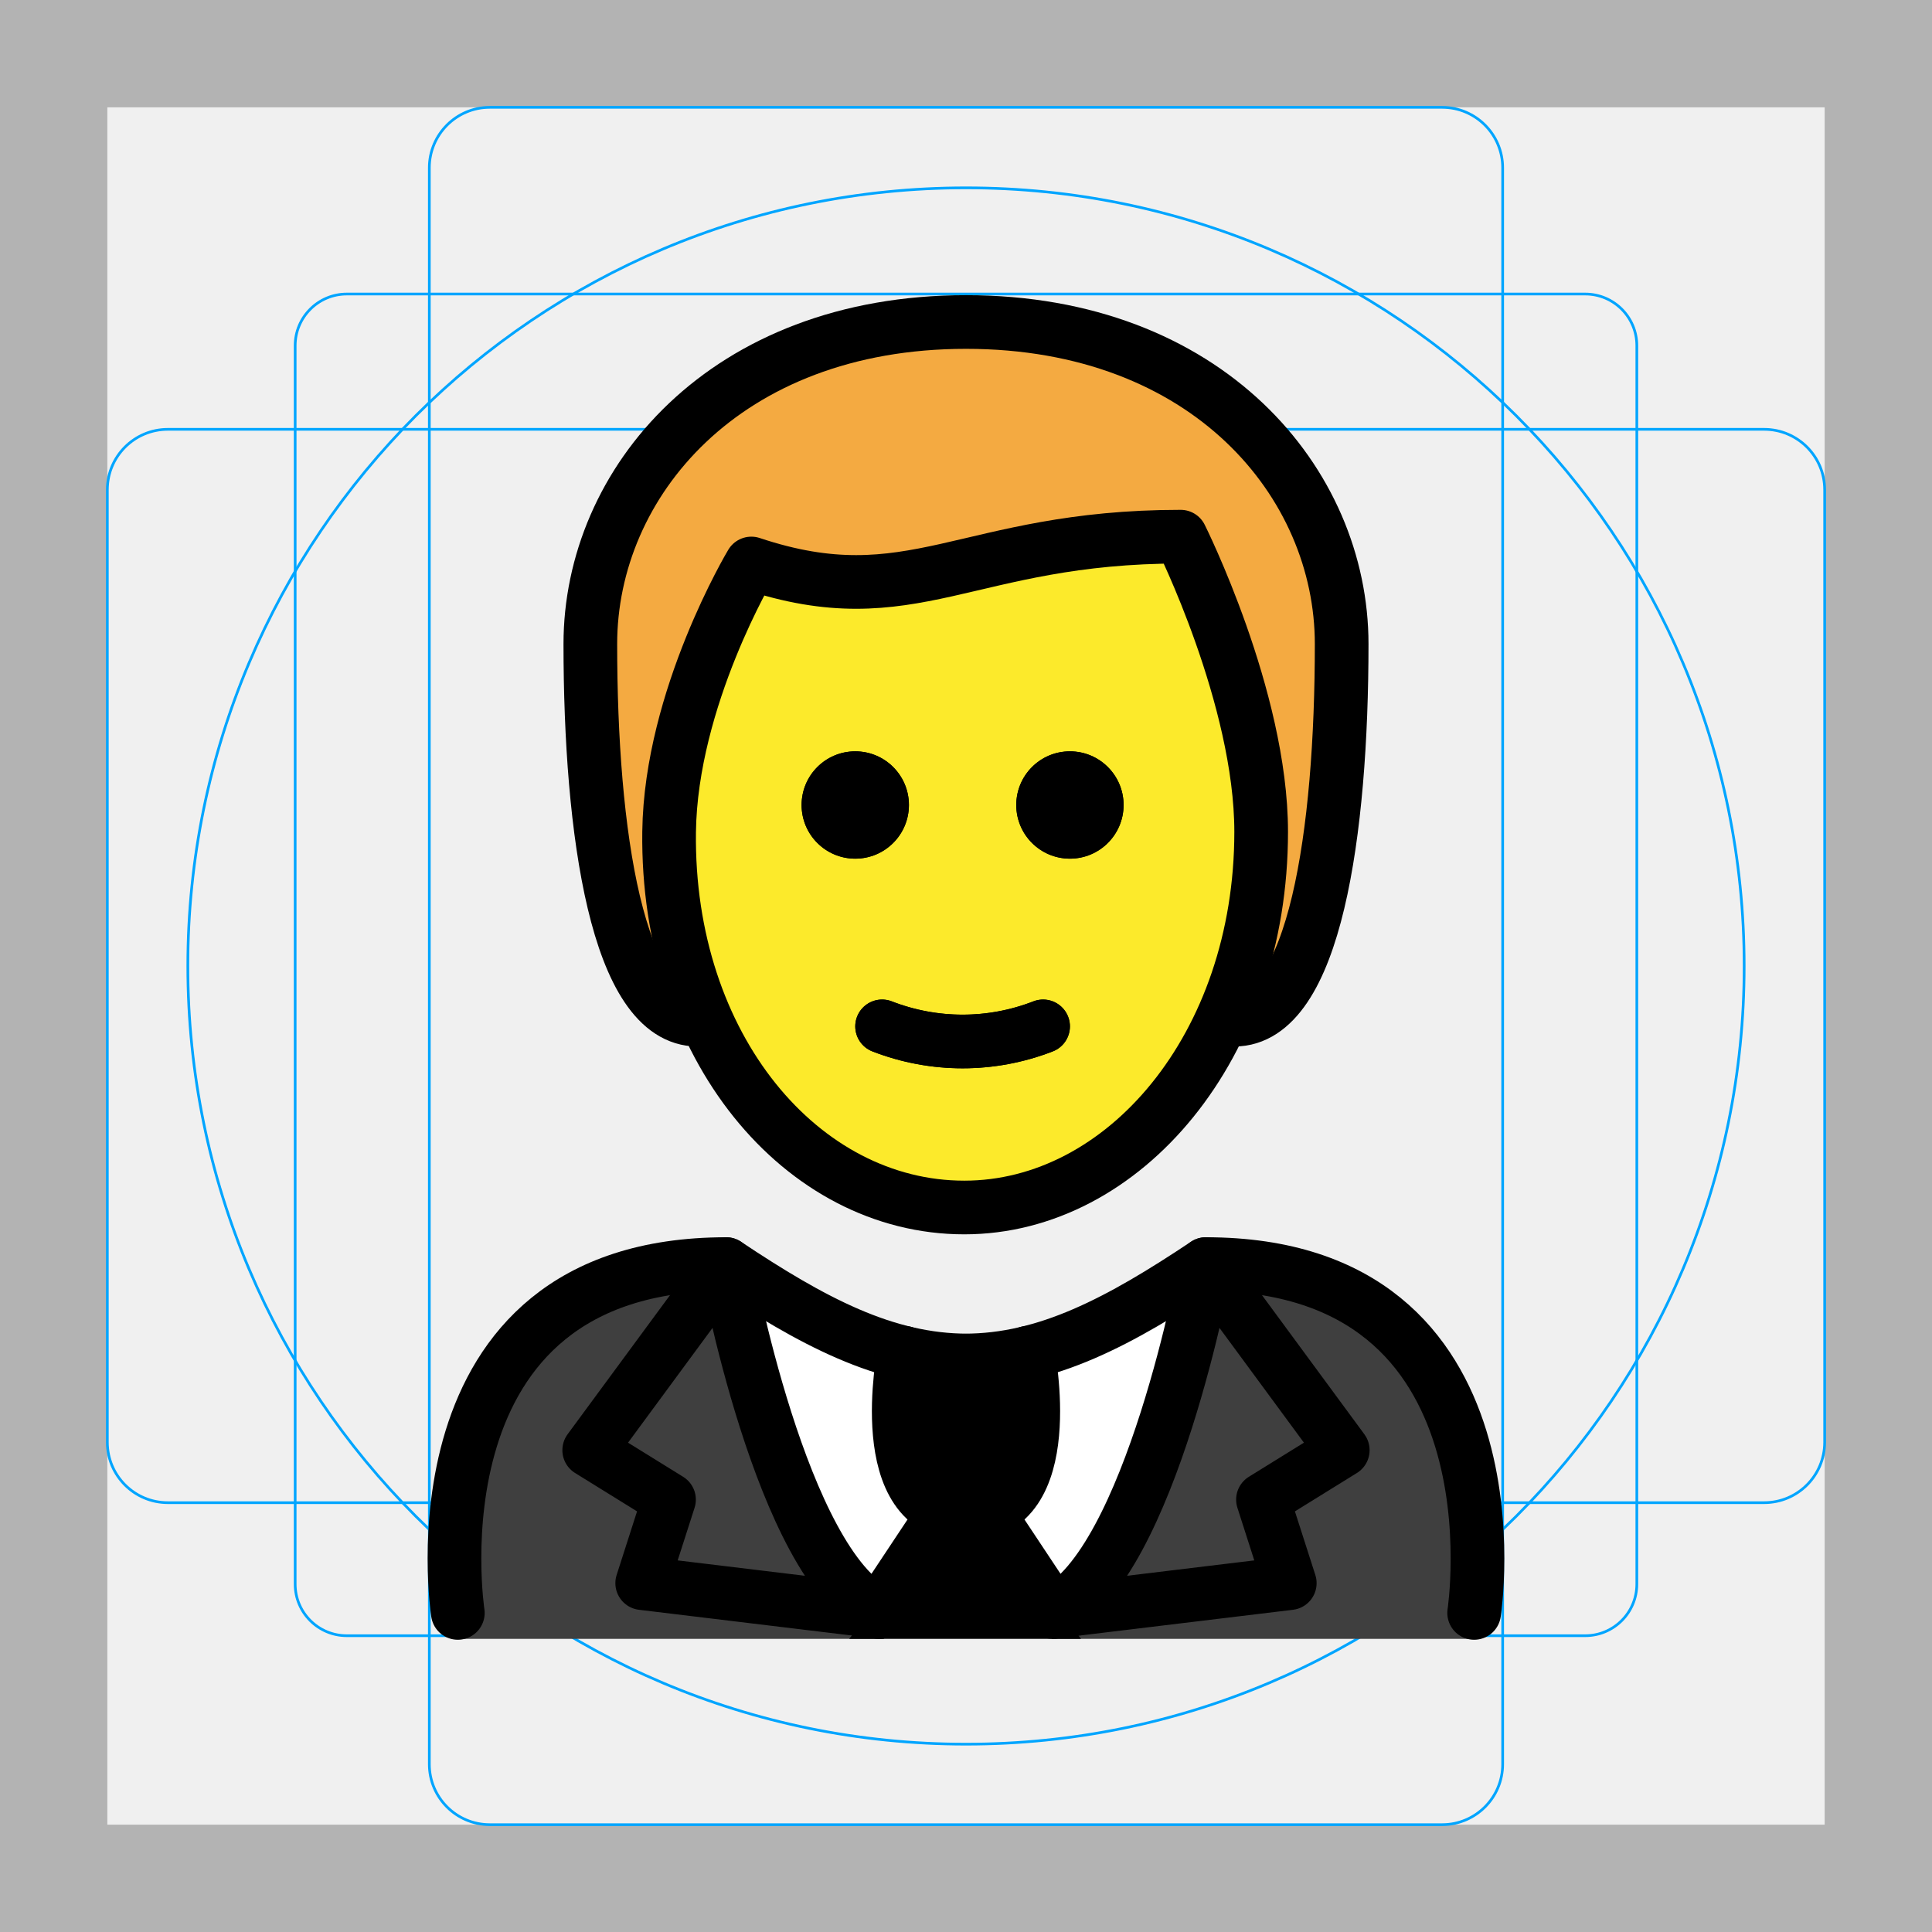
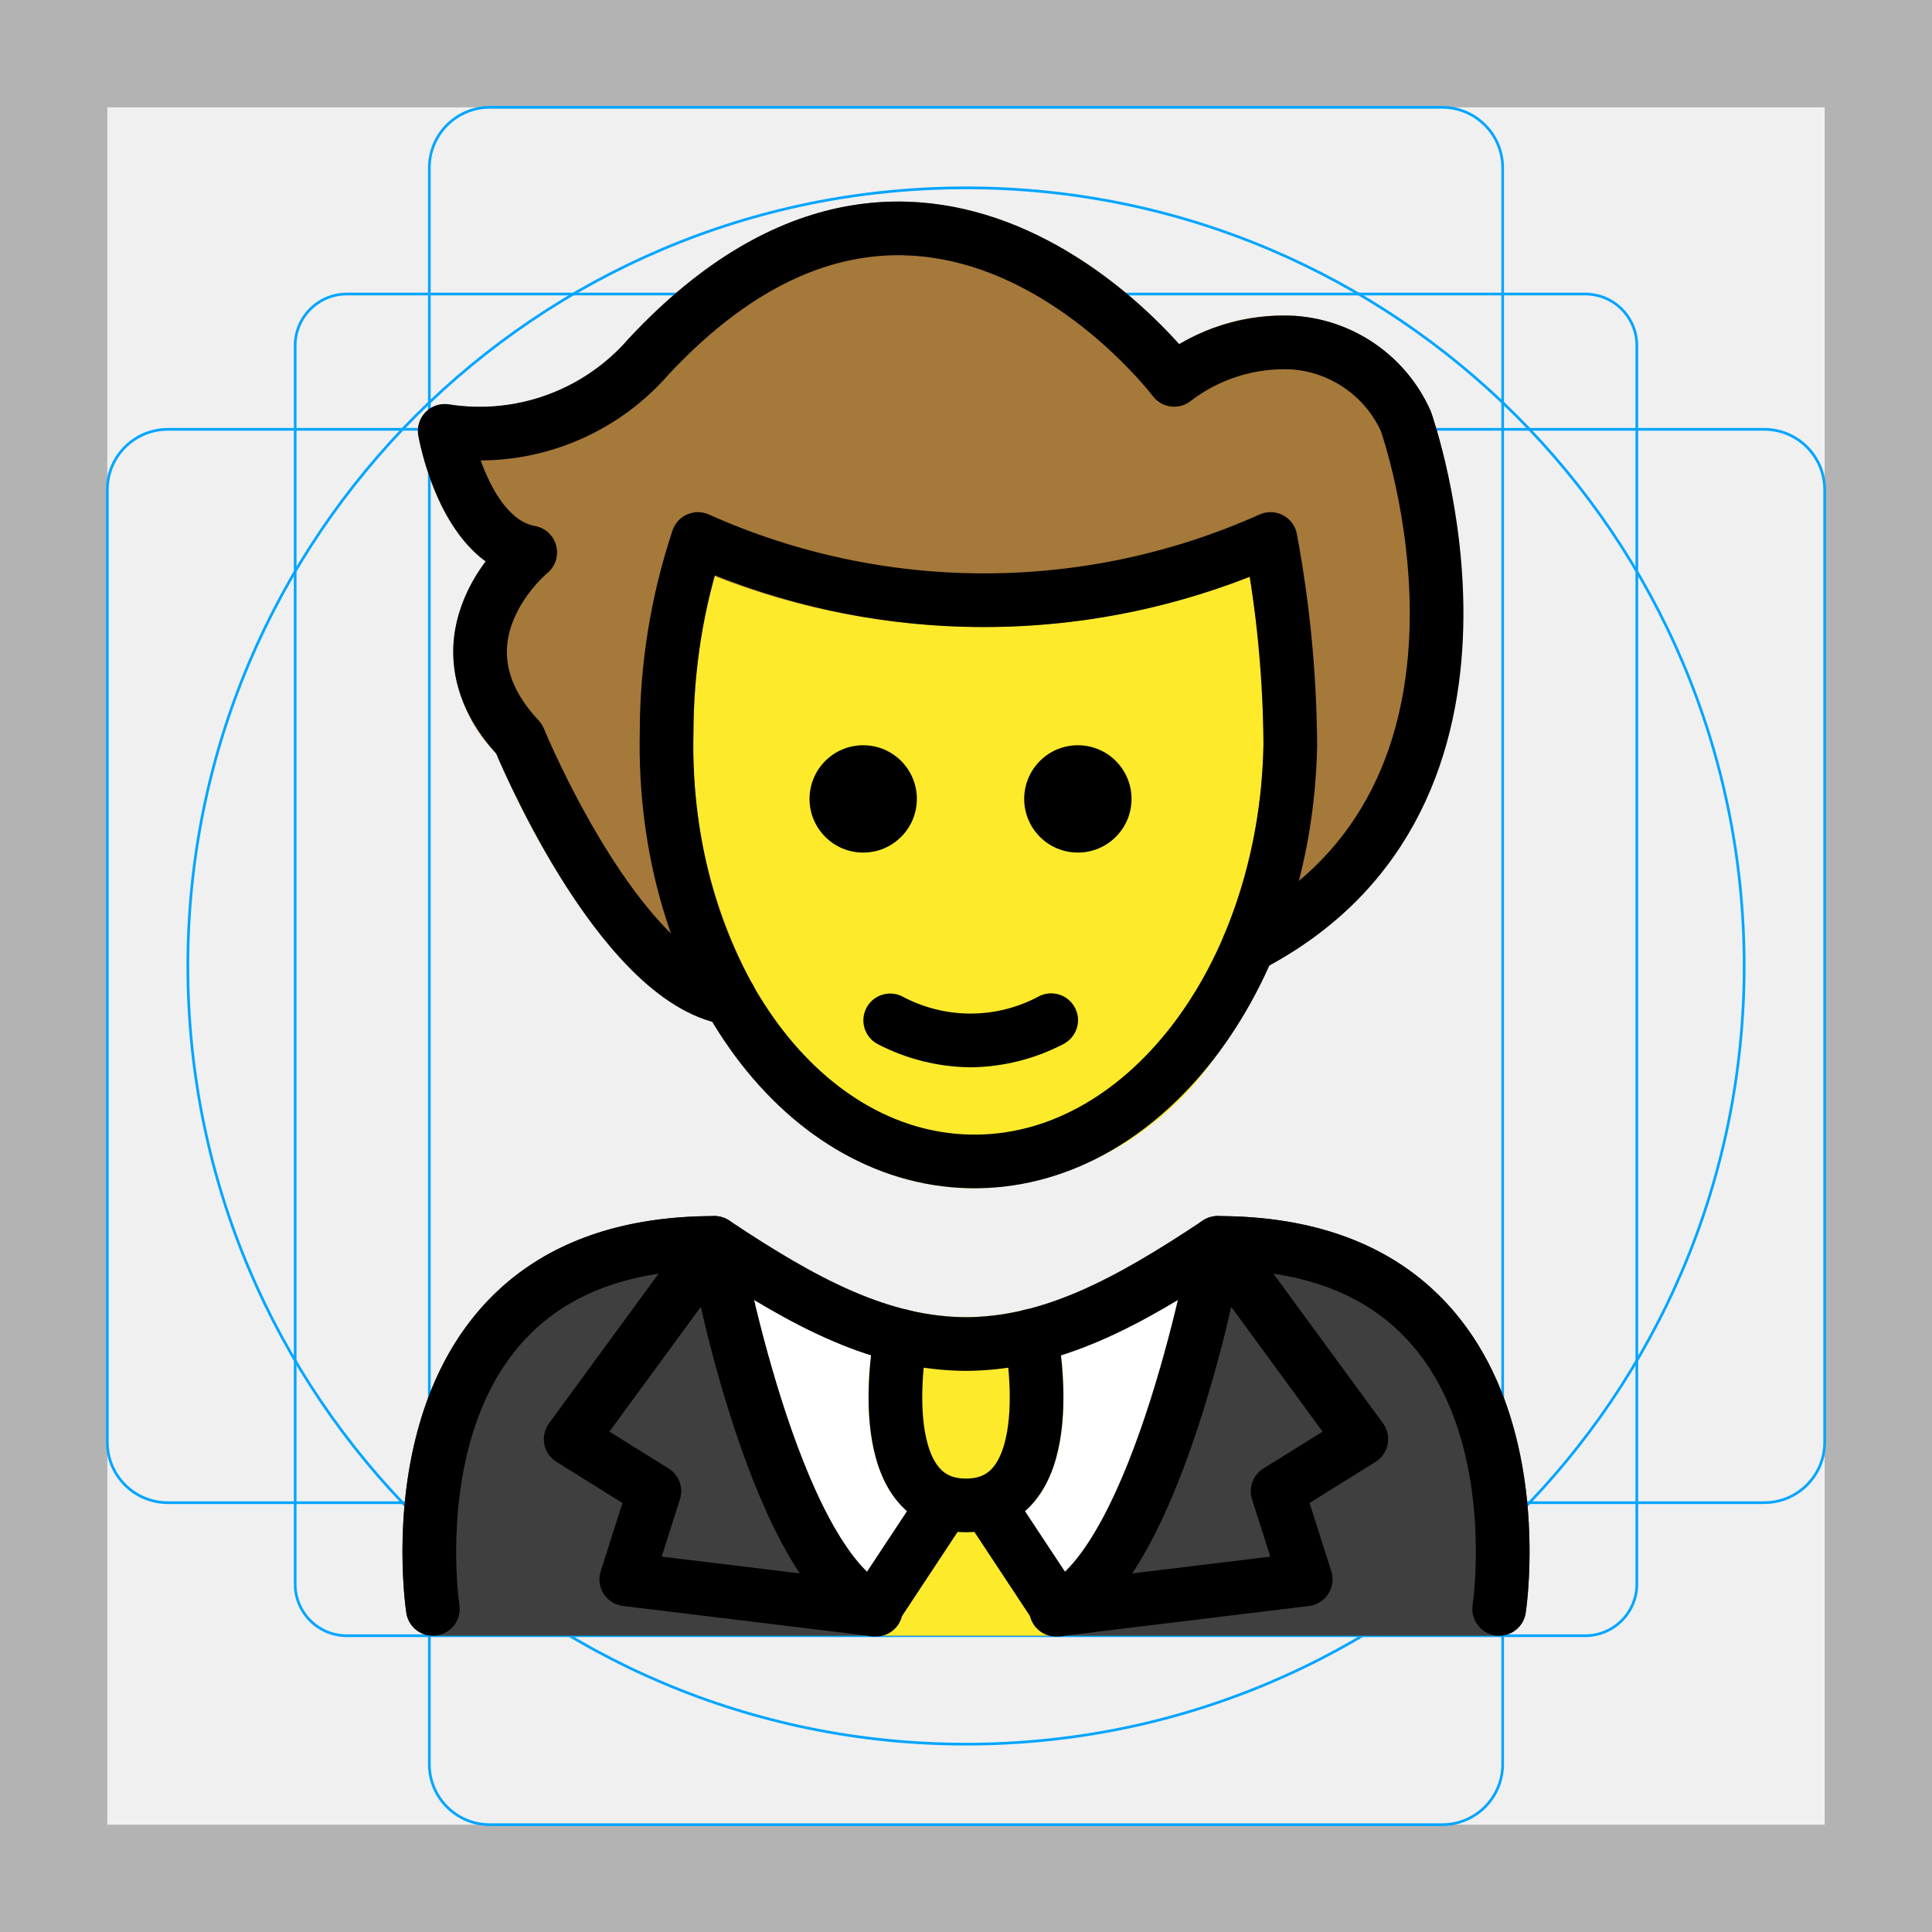
<svg xmlns="http://www.w3.org/2000/svg" id="emoji" viewBox="0 0 72 72">
  <g id="grid">
    <path fill="#b3b3b3" d="M68,4V68H4V4H68m4-4H0V72H72V0Z" />
-     <rect x="11" y="10.958" rx="1.923" ry="1.923" width="50" height="50" fill="none" stroke="#00a5ff" stroke-miterlimit="10" stroke-width="0.1" />
-     <rect x="16" y="4" rx="2.254" ry="2.254" width="40" height="64" fill="none" stroke="#00a5ff" stroke-miterlimit="10" stroke-width="0.1" />
-     <rect x="16" y="4" rx="2.254" ry="2.254" width="40" height="64" transform="translate(72 0) rotate(90)" fill="none" stroke="#00a5ff" stroke-miterlimit="10" stroke-width="0.1" />
+     <path fill="none" stroke="#00a5ff" stroke-miterlimit="10" stroke-width="0.1" d="M12.923,10.958H59.077A1.923,1.923,0,0,1,61,12.881V59.035a1.923,1.923,0,0,1-1.923,1.923H12.923A1.923,1.923,0,0,1,11,59.035V12.881A1.923,1.923,0,0,1,12.923,10.958Z" />
+     <rect x="16" y="4" rx="2.254" width="40" height="64" fill="none" stroke="#00a5ff" stroke-miterlimit="10" stroke-width="0.1" />
+     <rect x="16" y="4" rx="2.254" width="40" height="64" transform="rotate(90 36 36)" fill="none" stroke="#00a5ff" stroke-miterlimit="10" stroke-width="0.1" />
    <circle cx="36" cy="36" r="29" fill="none" stroke="#00a5ff" stroke-miterlimit="10" stroke-width="0.1" />
  </g>
-   <g id="hair">
-     <g id="hair-2">
-       <path fill="#f4aa41" d="M26,38c-3,0-4-7-4-14,0-6,5-12,14-12s14,6,14,12c0,7-1,14-4,14" />
-     </g>
+   <g id="color">
+     <path fill="#3f3f3f" d="M55.869,60.958H16.131a1.001,1.001,0,0,1-.988-.848C15.1,59.829,14.126,53.174,17.84,48.845c2.008-2.339,4.963-3.525,8.783-3.525a1.001,1.001,0,0,1,.555.168c3.316,2.211,5.954,3.587,8.822,3.601,2.868-.014,5.505-1.39,8.822-3.601a1.001,1.001,0,0,1,.555-.168c3.821,0,6.776,1.187,8.783,3.526,3.714,4.329,2.74,10.983,2.697,11.265A1.001,1.001,0,0,1,55.869,60.958Z" />
+     <path fill="#fff" d="M46.358,46.513l.003-.014a.919.919,0,0,0-.002-.108.712.712,0,0,0-.1-.507.954.954,0,0,0-.049-.12l-.006-.006a1.001,1.001,0,0,0-.219-.218c-.021-.017-.036-.042-.058-.057-.009-.006-.021-.007-.03-.012a.994.994,0,0,0-.332-.133l-.007-.003a.935.935,0,0,0-.136.002.701.701,0,0,0-.498.108.935.935,0,0,0-.1.041C41.505,47.698,38.868,49.074,36,49.088c-2.862-.014-5.495-1.384-8.801-3.587l-.013-.009-.008-.005c-.017-.011-.038-.012-.056-.023a.766.766,0,0,0-.542-.127.948.948,0,0,0-.136-.002l-.007.003a.984.984,0,0,0-.47.25,1.002,1.002,0,0,0-.168.168l-.008.007a.963.963,0,0,0-.062.151.724.724,0,0,0-.087.517c.003.022-.005.043-.001.065l.002.008.003.016c.247,1.351,2.46,12.304,6.585,14.296a.997.997,0,0,0,.435.1h6.64a.997.997,0,0,0,.435-.1c4.131-1.995,6.375-12.974,6.618-14.302Z" />
+     <path fill="#fcea2b" d="M40.259,59.467l-2.067-3.153a4.654,4.654,0,0,0,.374-.377c1.645-2.008.923-5.911.835-6.35-.001-.006-.006-.011-.007-.017s.001-.013-.001-.019a.936.936,0,0,0-.067-.144,1.002,1.002,0,0,0-.094-.202.965.965,0,0,0-.101-.1,1.21,1.21,0,0,0-.531-.3,901.051,901.051,0,0,0-.375-.003c-.01.002-.017.009-.027.011-.004.001-.008-.001-.012,0a8.905,8.905,0,0,1-4.372,0c-.004-.001-.009.001-.013,0-.01-.002-.017-.009-.027-.011a.982.982,0,0,0-.222.001,1.003,1.003,0,0,0-.15.001,4.706,4.706,0,0,0-.353.137.992.992,0,0,0-.193.176.943.943,0,0,0-.086.085.986.986,0,0,0-.104.223.925.925,0,0,0-.059.126c-.001.006.001.011-.001.017-.002.007-.007.012-.008.02-.088.439-.81,4.342.835,6.35a4.69,4.69,0,0,0,.38.373L31.741,59.45a.919.919,0,0,0-.048.981.999.999,0,0,0,.881.527h6.852a.998.998,0,0,0,.881-.527A.89.89,0,0,0,40.259,59.467Z" />
  </g>
  <g id="skin">
-     <g id="skin-2">
-       <path fill="#fcea2b" d="M24.842,30.5c-.102,7.999,4.064,14,11,14,7.064,0,11.063-6,11.063-14,0-5-3-10-3-10-8,0-10,3-16,1A17.077,17.077,0,0,0,24.842,30.5Z" />
-     </g>
+     <path fill="#fcea2b" d="M36.322,44.284c-.068,0-.138-.001-.206-.002C29.156,44.137,23.651,36.519,23.842,27.3a23.622,23.622,0,0,1,1.246-7.603,1.001,1.001,0,0,1,.586-.552.991.991,0,0,1,.804.059,25.356,25.356,0,0,0,20.476-.036,1,1,0,0,1,1.377.736,43.874,43.874,0,0,1,.755,7.934A19.764,19.764,0,0,1,45.242,39.46,11.316,11.316,0,0,1,36.322,44.284Z" />
  </g>
-   <g id="color">
-     <g>
-       <g>
-         <g>
-           <g>
-             <path fill="#fff" d="M54.938,60.906s2-13.797-10-13.797c-3.192,2.119-5.926,3.584-9,3.578h.125c-3.074.006-5.808-1.458-9-3.578-12,0-10,13.797-10,13.797" />
-             <g>
-               <path fill="#3f3f3f" d="M27.062,47.109c-12,0-10,13.967-10,13.967H32.956s-4.421-3.265-5.893-13.967" />
-               <path fill="#3f3f3f" d="M44.938,47.109c12,0,10,13.967,10,13.967H39.19s5.422-7.443,5.748-13.967" />
-             </g>
-           </g>
-           <path d="M33.693,50.598S32.486,56.62,36,56.62s2.307-6.021,2.307-6.021" />
-         </g>
-         <path fill="#3f3f3f" d="M35.15,56.802,32.734,60.44c-3.63-1.754-5.672-12.962-5.672-12.962l-5.105,6.935,2.974,1.842-.999,3.113L32.802,60.44" />
-         <path fill="#3f3f3f" d="M36.85,56.802,39.266,60.44c3.63-1.754,5.672-12.962,5.672-12.962l5.104,6.935-2.974,1.842.999,3.113L39.198,60.44" />
-       </g>
-       <polygon points="36 55.569 31.647 61.076 40.288 61.076 36 55.569" />
-     </g>
+   <g id="hair">
+     <path fill="#a57939" d="M53.325,15.336a5.971,5.971,0,0,0-5.045-3.564,7.449,7.449,0,0,0-4.333,1.055c-1.389-1.553-5.031-5.044-9.91-5.3-3.695-.196-7.272,1.515-10.645,5.136A7.294,7.294,0,0,1,16.75,15.075a1,1,0,0,0-1.16,1.156c.069.399.638,3.329,2.508,4.697a5.824,5.824,0,0,0-1.196,3.048,5.514,5.514,0,0,0,1.587,4.104c.638,1.512,4.087,9.223,8.405,10.074.028.009.056.016.085.022.018.003.036.011.054.014a.995.995,0,0,0,.138.011c.007,0,.014.003.022.003a.994.994,0,0,0,.31-.056c.03-.01.058-.023.087-.035a.948.948,0,0,0,.094-.038c.024-.013.037-.036.059-.051a.977.977,0,0,0,.178-.155.962.962,0,0,0,.088-.105.982.982,0,0,0,.103-.206.962.962,0,0,0,.047-.132c.005-.022.018-.04.022-.063a131.672,131.672,0,0,1-.013-.326,215.659,215.659,0,0,0-.106-.325A18.542,18.542,0,0,1,25.842,27.32a25.05,25.05,0,0,1,.745-5.866,27.24,27.24,0,0,0,19.98.027,36.13,36.13,0,0,1,.52,6.277c0,.004.002.009.002.013l-.003.013a19.292,19.292,0,0,1-1.475,7.084c-.006.014-.003.029-.009.042a.993.993,0,0,0-.045.219.584.584,0,0,0,.017.353.98.98,0,0,0,.054.189c.007.015.006.032.013.047a.941.941,0,0,0,.09.113,1.912,1.912,0,0,0,.408.348c.014.006.029.004.044.009a.982.982,0,0,0,.209.043,1.06,1.06,0,0,0,.139.028c.016,0,.03-.006.046-.007.03-.001.058-.009.087-.013a.987.987,0,0,0,.268-.076c.018-.008.038-.007.057-.016C58.49,30.209,53.384,15.503,53.325,15.336Z" />
  </g>
  <g id="line">
-     <g>
-       <path d="M41.873,30a2,2,0,1,1-2-2,2,2,0,0,1,2,2" />
-       <path d="M33.873,30a2,2,0,1,1-2-2,2,2,0,0,1,2,2" />
-       <path fill="none" stroke="#000" stroke-linecap="round" stroke-linejoin="round" stroke-width="2" d="M32.873,38.25a8.274,8.274,0,0,0,6,0" />
-       <path fill="none" stroke="#000" stroke-linecap="round" stroke-linejoin="round" stroke-width="2" d="M26,38c-3,0-4-7-4-14,0-6,5-12,14-12s14,6,14,12c0,7-1,14-4,14" />
-       <path d="M41.873,30a2,2,0,1,1-2-2,2,2,0,0,1,2,2" />
-       <path d="M33.873,30a2,2,0,1,1-2-2,2,2,0,0,1,2,2" />
-       <path fill="none" stroke="#000" stroke-linejoin="round" stroke-width="2" d="M24.936,31c-.102,7.999,4.936,14,11,14C41.873,45,47,39,47,31c0-5-3-11-3-11-8,0-10,3-16,1C28,21,25,26,24.936,31Z" />
-       <path fill="none" stroke="#000" stroke-linecap="round" stroke-linejoin="round" stroke-width="2" d="M32.873,38.25a8.274,8.274,0,0,0,6,0" />
-       <path fill="none" stroke="#000" stroke-linecap="round" stroke-linejoin="round" stroke-width="2" d="M33.693,50.412S32.486,56.433,36,56.433s2.307-6.021,2.307-6.021" />
-       <path fill="none" stroke="#000" stroke-linecap="round" stroke-linejoin="round" stroke-width="2" d="M35.15,56.433l-2.415,3.638c-3.63-1.754-5.672-12.962-5.672-12.962l-5.105,6.935,2.974,1.842-.999,3.113,8.869,1.072" />
-       <path fill="none" stroke="#000" stroke-linecap="round" stroke-linejoin="round" stroke-width="2" d="M36.85,56.433l2.415,3.638c3.63-1.754,5.672-12.962,5.672-12.962l5.104,6.935-2.974,1.842.999,3.113-8.869,1.072" />
-       <path fill="none" stroke="#000" stroke-linecap="round" stroke-linejoin="round" stroke-width="2" d="M17.062,60.109s-2-13,10-13c3.192,2.128,5.926,3.598,9,3.592h-.125c3.074.006,5.808-1.464,9-3.592,12,0,10,13,10,13" />
-     </g>
+     <path fill="none" stroke="#000" stroke-linecap="round" stroke-linejoin="round" stroke-width="2" d="M48.086,27.805a43.376,43.376,0,0,0-.738-7.718h0a26.091,26.091,0,0,1-21.338,0A22.928,22.928,0,0,0,24.842,27.32c-.181,8.682,4.875,15.828,11.294,15.962s11.768-6.796,11.949-15.477" />
+     <path fill="none" stroke="#000" stroke-linecap="round" stroke-linejoin="round" stroke-width="2" d="M46.53,35.26C57.386,29.654,52.39,15.692,52.39,15.692a4.981,4.981,0,0,0-4.198-2.924,6.719,6.719,0,0,0-4.434,1.388S34.646,2.055,24.171,13.29a8.345,8.345,0,0,1-7.597,2.768s.714,4.088,3.186,4.528c0,0-3.916,3.204-.416,6.947,0,0,3.687,8.997,7.847,9.669" />
+     <path d="M42.169,29.773a2,2,0,1,1-2-2,2.001,2.001,0,0,1,2,2" />
+     <path d="M34.169,29.773a2,2,0,1,1-2-2,2.001,2.001,0,0,1,2,2" />
+     <path d="M36.168,39.775a7.652,7.652,0,0,1-3.447-.858,1,1,0,0,1,.894-1.789,5.377,5.377,0,0,0,5.106,0,1,1,0,1,1,.894,1.789A7.653,7.653,0,0,1,36.168,39.775Z" />
+     <path fill="none" stroke="#000" stroke-linecap="round" stroke-linejoin="round" stroke-width="2" d="M33.579,49.785S32.314,56.102,36,56.102s2.421-6.318,2.421-6.318" />
+     <path fill="none" stroke="#000" stroke-linecap="round" stroke-linejoin="round" stroke-width="2" d="M35.108,56.153l-2.534,3.836c-3.808-1.849-5.951-13.67-5.951-13.67l-5.356,7.313,3.12,1.942-1.048,3.283,9.305,1.131" />
+     <path fill="none" stroke="#000" stroke-linecap="round" stroke-linejoin="round" stroke-width="2" d="M36.892,56.153l2.534,3.836c3.808-1.849,5.951-13.67,5.951-13.67l5.356,7.313-3.12,1.942L48.66,58.858l-9.305,1.131" />
+     <path fill="none" stroke="#000" stroke-linecap="round" stroke-linejoin="round" stroke-width="2" d="M16.131,59.959S14.033,46.319,26.623,46.319c3.349,2.233,6.218,3.775,9.443,3.769h-.131c3.225.007,6.094-1.536,9.443-3.769,12.59,0,10.492,13.639,10.492,13.639" />
  </g>
</svg>
